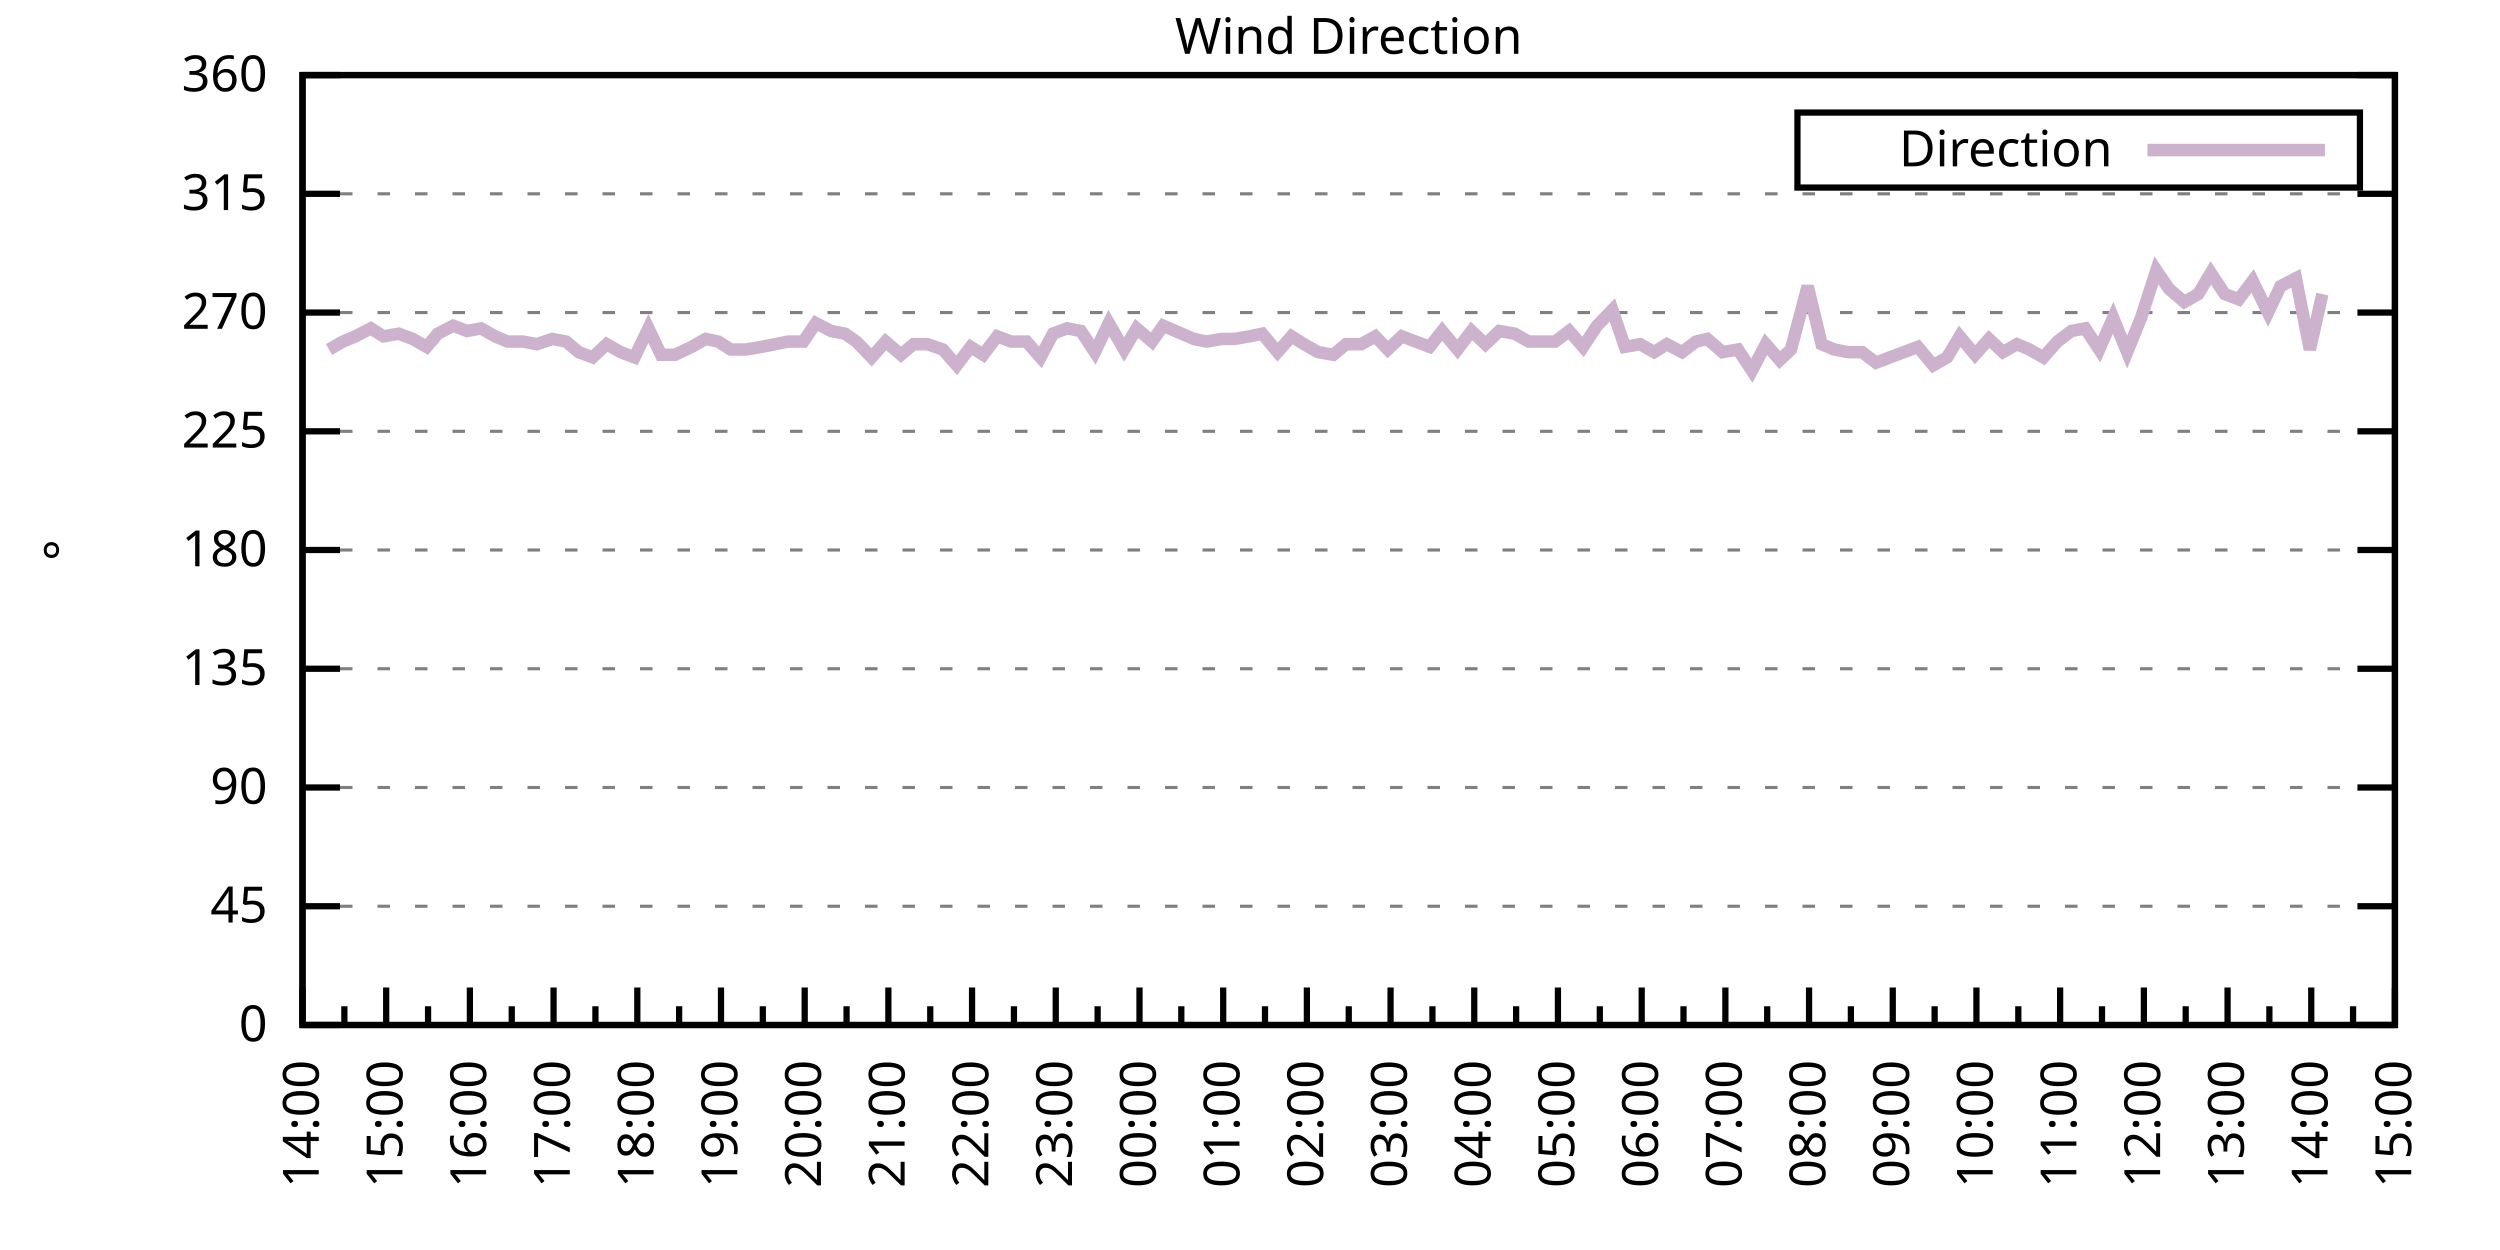
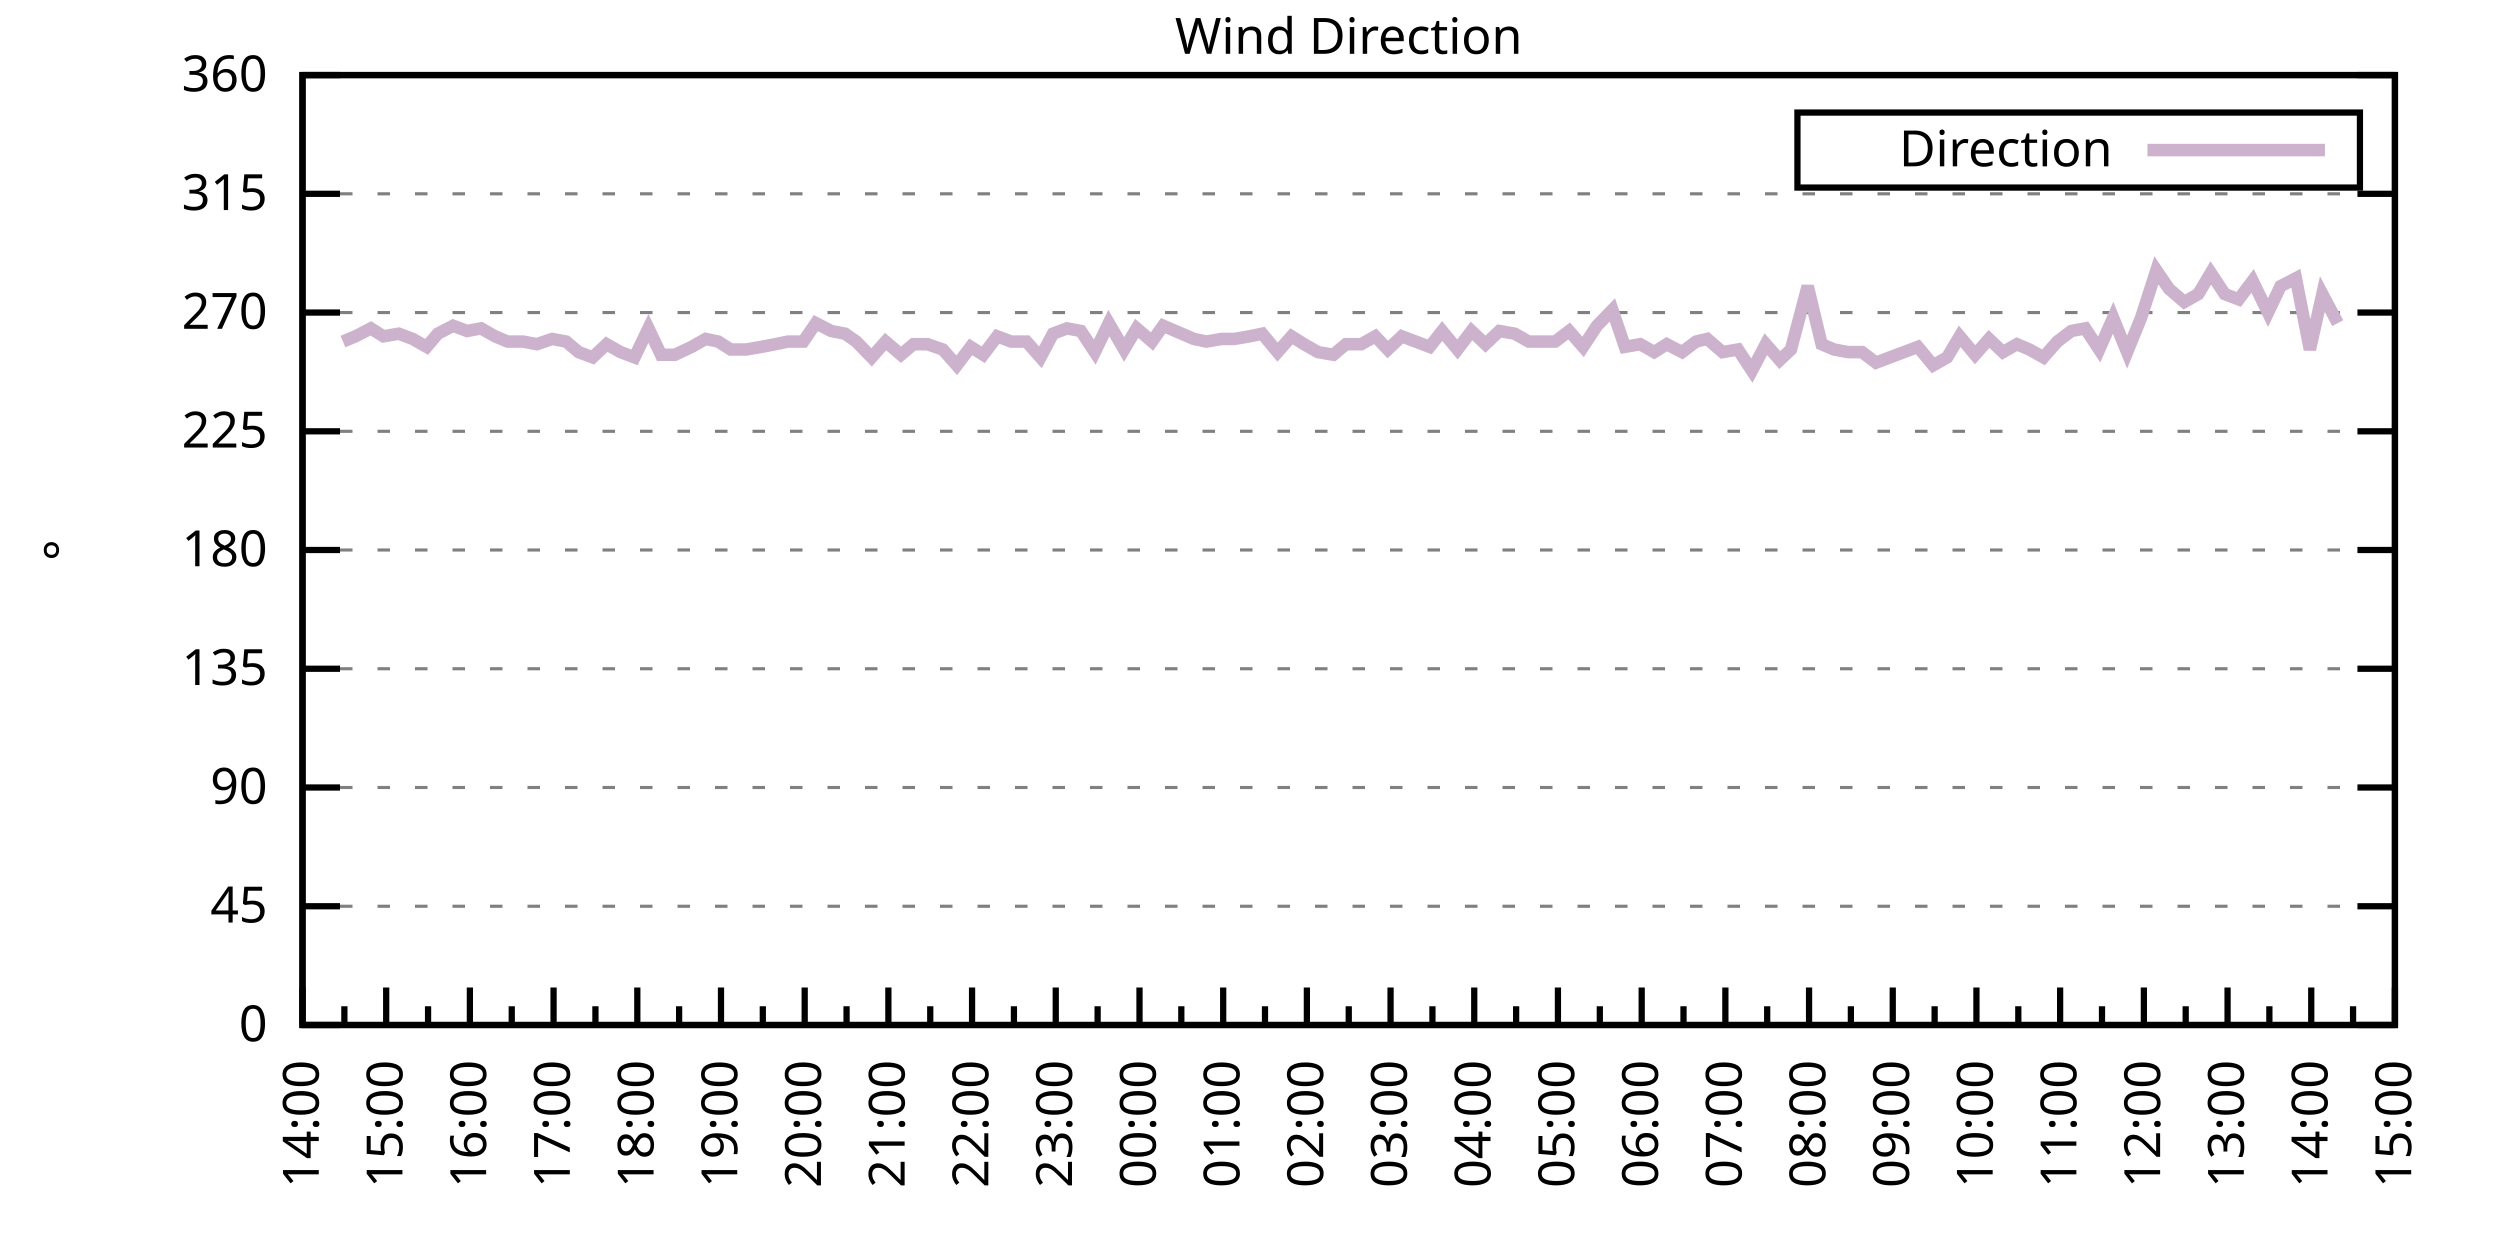
<svg xmlns="http://www.w3.org/2000/svg" xmlns:xlink="http://www.w3.org/1999/xlink" width="400" height="200" viewBox="0 0 400 200">
  <g id="gnuplot_canvas">
    <rect x="0" y="0" width="400" height="200" fill="none" />
    <defs>
      <circle id="gpDot" r="0.5" stroke-width="0.5" stroke="currentColor" />
      <path id="gpPt0" stroke-width="0.333" stroke="currentColor" d="M-1,0 h2 M0,-1 v2" />
      <path id="gpPt1" stroke-width="0.333" stroke="currentColor" d="M-1,-1 L1,1 M1,-1 L-1,1" />
      <path id="gpPt2" stroke-width="0.333" stroke="currentColor" d="M-1,0 L1,0 M0,-1 L0,1 M-1,-1 L1,1 M-1,1 L1,-1" />
      <rect id="gpPt3" stroke-width="0.333" stroke="currentColor" x="-1" y="-1" width="2" height="2" />
      <rect id="gpPt4" stroke-width="0.333" stroke="currentColor" fill="currentColor" x="-1" y="-1" width="2" height="2" />
      <circle id="gpPt5" stroke-width="0.333" stroke="currentColor" cx="0" cy="0" r="1" />
      <use xlink:href="#gpPt5" id="gpPt6" fill="currentColor" stroke="none" />
      <path id="gpPt7" stroke-width="0.333" stroke="currentColor" d="M0,-1.33 L-1.33,0.67 L1.33,0.67 z" />
      <use xlink:href="#gpPt7" id="gpPt8" fill="currentColor" stroke="none" />
      <use xlink:href="#gpPt7" id="gpPt9" stroke="currentColor" transform="rotate(180)" />
      <use xlink:href="#gpPt9" id="gpPt10" fill="currentColor" stroke="none" />
      <use xlink:href="#gpPt3" id="gpPt11" stroke="currentColor" transform="rotate(45)" />
      <use xlink:href="#gpPt11" id="gpPt12" fill="currentColor" stroke="none" />
      <path id="gpPt13" stroke-width="0.333" stroke="currentColor" d="M0,1.330 L1.265,0.411 L0.782,-1.067 L-0.782,-1.076 L-1.265,0.411 z" />
      <use xlink:href="#gpPt13" id="gpPt14" fill="currentColor" stroke="none" />
      <filter id="textbox" filterUnits="objectBoundingBox" x="0" y="0" height="1" width="1">
        <feFlood flood-color="white" flood-opacity="1" result="bgnd" />
        <feComposite in="SourceGraphic" in2="bgnd" operator="atop" />
      </filter>
      <filter id="greybox" filterUnits="objectBoundingBox" x="0" y="0" height="1" width="1">
        <feFlood flood-color="lightgrey" flood-opacity="1" result="grey" />
        <feComposite in="SourceGraphic" in2="grey" operator="atop" />
      </filter>
    </defs>
    <g fill="none" color="white" stroke="currentColor" stroke-width="1.00" stroke-linecap="butt" stroke-linejoin="miter">
</g>
    <g fill="none" color="black" stroke="currentColor" stroke-width="1.00" stroke-linecap="butt" stroke-linejoin="miter">
      <g stroke="none" shape-rendering="crispEdges">
        <polygon fill="rgb(255, 255, 255)" points="48.40,164.00 383.18,164.00 383.18,12.02 48.40,12.02 " />
      </g>
    </g>
    <g fill="none" color="black" stroke="currentColor" stroke-width="1.00" stroke-linecap="butt" stroke-linejoin="miter">
</g>
    <g fill="none" color="black" stroke="black" stroke-width="0.50" stroke-linecap="butt" stroke-linejoin="miter">
</g>
    <g fill="none" color="gray" stroke="currentColor" stroke-width="0.50" stroke-linecap="butt" stroke-linejoin="miter">
      <path stroke="gray" stroke-dasharray="2,4" class="gridline" d="M48.40,164.00 L383.19,164.00  " />
    </g>
    <g fill="none" color="gray" stroke="gray" stroke-width="1.00" stroke-linecap="butt" stroke-linejoin="miter">
</g>
    <g fill="none" color="black" stroke="currentColor" stroke-width="1.00" stroke-linecap="butt" stroke-linejoin="miter">
      <path stroke="black" d="M48.40,164.00 L54.40,164.00 M383.19,164.00 L377.19,164.00  " />
      <g transform="translate(42.80,166.60)" stroke="none" fill="black" font-family="Sans" font-size="8.00" text-anchor="end">
        <text>
          <tspan font-family="Sans"> 0</tspan>
        </text>
      </g>
    </g>
    <g fill="none" color="black" stroke="currentColor" stroke-width="1.00" stroke-linecap="butt" stroke-linejoin="miter">
</g>
    <g fill="none" color="black" stroke="black" stroke-width="0.50" stroke-linecap="butt" stroke-linejoin="miter">
</g>
    <g fill="none" color="gray" stroke="currentColor" stroke-width="0.50" stroke-linecap="butt" stroke-linejoin="miter">
      <path stroke="gray" stroke-dasharray="2,4" class="gridline" d="M48.40,145.00 L383.19,145.00  " />
    </g>
    <g fill="none" color="gray" stroke="gray" stroke-width="1.00" stroke-linecap="butt" stroke-linejoin="miter">
</g>
    <g fill="none" color="black" stroke="currentColor" stroke-width="1.00" stroke-linecap="butt" stroke-linejoin="miter">
      <path stroke="black" d="M48.40,145.00 L54.40,145.00 M383.19,145.00 L377.19,145.00  " />
      <g transform="translate(42.80,147.60)" stroke="none" fill="black" font-family="Sans" font-size="8.00" text-anchor="end">
        <text>
          <tspan font-family="Sans"> 45</tspan>
        </text>
      </g>
    </g>
    <g fill="none" color="black" stroke="currentColor" stroke-width="1.00" stroke-linecap="butt" stroke-linejoin="miter">
</g>
    <g fill="none" color="black" stroke="black" stroke-width="0.50" stroke-linecap="butt" stroke-linejoin="miter">
</g>
    <g fill="none" color="gray" stroke="currentColor" stroke-width="0.50" stroke-linecap="butt" stroke-linejoin="miter">
      <path stroke="gray" stroke-dasharray="2,4" class="gridline" d="M48.40,126.00 L383.19,126.00  " />
    </g>
    <g fill="none" color="gray" stroke="gray" stroke-width="1.00" stroke-linecap="butt" stroke-linejoin="miter">
</g>
    <g fill="none" color="black" stroke="currentColor" stroke-width="1.00" stroke-linecap="butt" stroke-linejoin="miter">
      <path stroke="black" d="M48.40,126.00 L54.40,126.00 M383.19,126.00 L377.19,126.00  " />
      <g transform="translate(42.80,128.60)" stroke="none" fill="black" font-family="Sans" font-size="8.00" text-anchor="end">
        <text>
          <tspan font-family="Sans"> 90</tspan>
        </text>
      </g>
    </g>
    <g fill="none" color="black" stroke="currentColor" stroke-width="1.00" stroke-linecap="butt" stroke-linejoin="miter">
</g>
    <g fill="none" color="black" stroke="black" stroke-width="0.50" stroke-linecap="butt" stroke-linejoin="miter">
</g>
    <g fill="none" color="gray" stroke="currentColor" stroke-width="0.50" stroke-linecap="butt" stroke-linejoin="miter">
      <path stroke="gray" stroke-dasharray="2,4" class="gridline" d="M48.40,107.00 L383.19,107.00  " />
    </g>
    <g fill="none" color="gray" stroke="gray" stroke-width="1.00" stroke-linecap="butt" stroke-linejoin="miter">
</g>
    <g fill="none" color="black" stroke="currentColor" stroke-width="1.00" stroke-linecap="butt" stroke-linejoin="miter">
      <path stroke="black" d="M48.40,107.00 L54.40,107.00 M383.19,107.00 L377.19,107.00  " />
      <g transform="translate(42.80,109.60)" stroke="none" fill="black" font-family="Sans" font-size="8.00" text-anchor="end">
        <text>
          <tspan font-family="Sans"> 135</tspan>
        </text>
      </g>
    </g>
    <g fill="none" color="black" stroke="currentColor" stroke-width="1.00" stroke-linecap="butt" stroke-linejoin="miter">
</g>
    <g fill="none" color="black" stroke="black" stroke-width="0.50" stroke-linecap="butt" stroke-linejoin="miter">
</g>
    <g fill="none" color="gray" stroke="currentColor" stroke-width="0.50" stroke-linecap="butt" stroke-linejoin="miter">
      <path stroke="gray" stroke-dasharray="2,4" class="gridline" d="M48.40,88.00 L383.19,88.00  " />
    </g>
    <g fill="none" color="gray" stroke="gray" stroke-width="1.00" stroke-linecap="butt" stroke-linejoin="miter">
</g>
    <g fill="none" color="black" stroke="currentColor" stroke-width="1.00" stroke-linecap="butt" stroke-linejoin="miter">
      <path stroke="black" d="M48.40,88.00 L54.40,88.00 M383.19,88.00 L377.19,88.00  " />
      <g transform="translate(42.80,90.60)" stroke="none" fill="black" font-family="Sans" font-size="8.00" text-anchor="end">
        <text>
          <tspan font-family="Sans"> 180</tspan>
        </text>
      </g>
    </g>
    <g fill="none" color="black" stroke="currentColor" stroke-width="1.00" stroke-linecap="butt" stroke-linejoin="miter">
</g>
    <g fill="none" color="black" stroke="black" stroke-width="0.50" stroke-linecap="butt" stroke-linejoin="miter">
</g>
    <g fill="none" color="gray" stroke="currentColor" stroke-width="0.50" stroke-linecap="butt" stroke-linejoin="miter">
      <path stroke="gray" stroke-dasharray="2,4" class="gridline" d="M48.40,69.01 L383.19,69.01  " />
    </g>
    <g fill="none" color="gray" stroke="gray" stroke-width="1.00" stroke-linecap="butt" stroke-linejoin="miter">
</g>
    <g fill="none" color="black" stroke="currentColor" stroke-width="1.00" stroke-linecap="butt" stroke-linejoin="miter">
      <path stroke="black" d="M48.40,69.01 L54.40,69.01 M383.19,69.01 L377.19,69.01  " />
      <g transform="translate(42.80,71.61)" stroke="none" fill="black" font-family="Sans" font-size="8.00" text-anchor="end">
        <text>
          <tspan font-family="Sans"> 225</tspan>
        </text>
      </g>
    </g>
    <g fill="none" color="black" stroke="currentColor" stroke-width="1.00" stroke-linecap="butt" stroke-linejoin="miter">
</g>
    <g fill="none" color="black" stroke="black" stroke-width="0.50" stroke-linecap="butt" stroke-linejoin="miter">
</g>
    <g fill="none" color="gray" stroke="currentColor" stroke-width="0.50" stroke-linecap="butt" stroke-linejoin="miter">
      <path stroke="gray" stroke-dasharray="2,4" class="gridline" d="M48.40,50.01 L383.19,50.01  " />
    </g>
    <g fill="none" color="gray" stroke="gray" stroke-width="1.00" stroke-linecap="butt" stroke-linejoin="miter">
</g>
    <g fill="none" color="black" stroke="currentColor" stroke-width="1.00" stroke-linecap="butt" stroke-linejoin="miter">
      <path stroke="black" d="M48.40,50.01 L54.40,50.01 M383.19,50.01 L377.19,50.01  " />
      <g transform="translate(42.80,52.61)" stroke="none" fill="black" font-family="Sans" font-size="8.00" text-anchor="end">
        <text>
          <tspan font-family="Sans"> 270</tspan>
        </text>
      </g>
    </g>
    <g fill="none" color="black" stroke="currentColor" stroke-width="1.00" stroke-linecap="butt" stroke-linejoin="miter">
</g>
    <g fill="none" color="black" stroke="black" stroke-width="0.50" stroke-linecap="butt" stroke-linejoin="miter">
</g>
    <g fill="none" color="gray" stroke="currentColor" stroke-width="0.50" stroke-linecap="butt" stroke-linejoin="miter">
      <path stroke="gray" stroke-dasharray="2,4" class="gridline" d="M48.40,31.01 L383.19,31.01  " />
    </g>
    <g fill="none" color="gray" stroke="gray" stroke-width="1.00" stroke-linecap="butt" stroke-linejoin="miter">
</g>
    <g fill="none" color="black" stroke="currentColor" stroke-width="1.00" stroke-linecap="butt" stroke-linejoin="miter">
      <path stroke="black" d="M48.40,31.01 L54.40,31.01 M383.19,31.01 L377.19,31.01  " />
      <g transform="translate(42.80,33.61)" stroke="none" fill="black" font-family="Sans" font-size="8.00" text-anchor="end">
        <text>
          <tspan font-family="Sans"> 315</tspan>
        </text>
      </g>
    </g>
    <g fill="none" color="black" stroke="currentColor" stroke-width="1.00" stroke-linecap="butt" stroke-linejoin="miter">
</g>
    <g fill="none" color="black" stroke="black" stroke-width="0.50" stroke-linecap="butt" stroke-linejoin="miter">
</g>
    <g fill="none" color="gray" stroke="currentColor" stroke-width="0.50" stroke-linecap="butt" stroke-linejoin="miter">
      <path stroke="gray" stroke-dasharray="2,4" class="gridline" d="M48.40,12.01 L383.19,12.01  " />
    </g>
    <g fill="none" color="gray" stroke="gray" stroke-width="1.00" stroke-linecap="butt" stroke-linejoin="miter">
</g>
    <g fill="none" color="black" stroke="currentColor" stroke-width="1.00" stroke-linecap="butt" stroke-linejoin="miter">
      <path stroke="black" d="M48.40,12.01 L54.40,12.01 M383.19,12.01 L377.19,12.01  " />
      <g transform="translate(42.80,14.61)" stroke="none" fill="black" font-family="Sans" font-size="8.00" text-anchor="end">
        <text>
          <tspan font-family="Sans"> 360</tspan>
        </text>
      </g>
    </g>
    <g fill="none" color="black" stroke="currentColor" stroke-width="1.00" stroke-linecap="butt" stroke-linejoin="miter">
      <path stroke="black" d="M48.40,164.00 L48.40,158.00  " />
      <g transform="translate(51.00,169.60) rotate(270)" stroke="none" fill="black" font-family="Sans" font-size="8.00" text-anchor="end">
        <text>
          <tspan font-family="Sans">14:00</tspan>
        </text>
      </g>
    </g>
    <g fill="none" color="black" stroke="currentColor" stroke-width="1.00" stroke-linecap="butt" stroke-linejoin="miter">
      <path stroke="black" d="M55.10,164.00 L55.10,161.00 M61.79,164.00 L61.79,158.00  " />
      <g transform="translate(64.39,169.60) rotate(270)" stroke="none" fill="black" font-family="Sans" font-size="8.00" text-anchor="end">
        <text>
          <tspan font-family="Sans">15:00</tspan>
        </text>
      </g>
    </g>
    <g fill="none" color="black" stroke="currentColor" stroke-width="1.00" stroke-linecap="butt" stroke-linejoin="miter">
      <path stroke="black" d="M68.49,164.00 L68.49,161.00 M75.18,164.00 L75.18,158.00  " />
      <g transform="translate(77.78,169.60) rotate(270)" stroke="none" fill="black" font-family="Sans" font-size="8.00" text-anchor="end">
        <text>
          <tspan font-family="Sans">16:00</tspan>
        </text>
      </g>
    </g>
    <g fill="none" color="black" stroke="currentColor" stroke-width="1.00" stroke-linecap="butt" stroke-linejoin="miter">
      <path stroke="black" d="M81.88,164.00 L81.88,161.00 M88.57,164.00 L88.57,158.00  " />
      <g transform="translate(91.17,169.60) rotate(270)" stroke="none" fill="black" font-family="Sans" font-size="8.00" text-anchor="end">
        <text>
          <tspan font-family="Sans">17:00</tspan>
        </text>
      </g>
    </g>
    <g fill="none" color="black" stroke="currentColor" stroke-width="1.00" stroke-linecap="butt" stroke-linejoin="miter">
      <path stroke="black" d="M95.27,164.00 L95.27,161.00 M101.97,164.00 L101.97,158.00  " />
      <g transform="translate(104.57,169.60) rotate(270)" stroke="none" fill="black" font-family="Sans" font-size="8.00" text-anchor="end">
        <text>
          <tspan font-family="Sans">18:00</tspan>
        </text>
      </g>
    </g>
    <g fill="none" color="black" stroke="currentColor" stroke-width="1.00" stroke-linecap="butt" stroke-linejoin="miter">
      <path stroke="black" d="M108.66,164.00 L108.66,161.00 M115.36,164.00 L115.36,158.00  " />
      <g transform="translate(117.96,169.60) rotate(270)" stroke="none" fill="black" font-family="Sans" font-size="8.00" text-anchor="end">
        <text>
          <tspan font-family="Sans">19:00</tspan>
        </text>
      </g>
    </g>
    <g fill="none" color="black" stroke="currentColor" stroke-width="1.00" stroke-linecap="butt" stroke-linejoin="miter">
      <path stroke="black" d="M122.05,164.00 L122.05,161.00 M128.75,164.00 L128.75,158.00  " />
      <g transform="translate(131.35,169.60) rotate(270)" stroke="none" fill="black" font-family="Sans" font-size="8.00" text-anchor="end">
        <text>
          <tspan font-family="Sans">20:00</tspan>
        </text>
      </g>
    </g>
    <g fill="none" color="black" stroke="currentColor" stroke-width="1.00" stroke-linecap="butt" stroke-linejoin="miter">
      <path stroke="black" d="M135.45,164.00 L135.45,161.00 M142.14,164.00 L142.14,158.00  " />
      <g transform="translate(144.74,169.60) rotate(270)" stroke="none" fill="black" font-family="Sans" font-size="8.00" text-anchor="end">
        <text>
          <tspan font-family="Sans">21:00</tspan>
        </text>
      </g>
    </g>
    <g fill="none" color="black" stroke="currentColor" stroke-width="1.00" stroke-linecap="butt" stroke-linejoin="miter">
      <path stroke="black" d="M148.84,164.00 L148.84,161.00 M155.53,164.00 L155.53,158.00  " />
      <g transform="translate(158.13,169.60) rotate(270)" stroke="none" fill="black" font-family="Sans" font-size="8.00" text-anchor="end">
        <text>
          <tspan font-family="Sans">22:00</tspan>
        </text>
      </g>
    </g>
    <g fill="none" color="black" stroke="currentColor" stroke-width="1.00" stroke-linecap="butt" stroke-linejoin="miter">
      <path stroke="black" d="M162.23,164.00 L162.23,161.00 M168.92,164.00 L168.92,158.00  " />
      <g transform="translate(171.52,169.60) rotate(270)" stroke="none" fill="black" font-family="Sans" font-size="8.00" text-anchor="end">
        <text>
          <tspan font-family="Sans">23:00</tspan>
        </text>
      </g>
    </g>
    <g fill="none" color="black" stroke="currentColor" stroke-width="1.00" stroke-linecap="butt" stroke-linejoin="miter">
      <path stroke="black" d="M175.62,164.00 L175.62,161.00 M182.32,164.00 L182.32,158.00  " />
      <g transform="translate(184.92,169.60) rotate(270)" stroke="none" fill="black" font-family="Sans" font-size="8.00" text-anchor="end">
        <text>
          <tspan font-family="Sans">00:00</tspan>
        </text>
      </g>
    </g>
    <g fill="none" color="black" stroke="currentColor" stroke-width="1.00" stroke-linecap="butt" stroke-linejoin="miter">
      <path stroke="black" d="M189.01,164.00 L189.01,161.00 M195.71,164.00 L195.71,158.00  " />
      <g transform="translate(198.31,169.60) rotate(270)" stroke="none" fill="black" font-family="Sans" font-size="8.00" text-anchor="end">
        <text>
          <tspan font-family="Sans">01:00</tspan>
        </text>
      </g>
    </g>
    <g fill="none" color="black" stroke="currentColor" stroke-width="1.00" stroke-linecap="butt" stroke-linejoin="miter">
      <path stroke="black" d="M202.40,164.00 L202.40,161.00 M209.10,164.00 L209.10,158.00  " />
      <g transform="translate(211.70,169.60) rotate(270)" stroke="none" fill="black" font-family="Sans" font-size="8.00" text-anchor="end">
        <text>
          <tspan font-family="Sans">02:00</tspan>
        </text>
      </g>
    </g>
    <g fill="none" color="black" stroke="currentColor" stroke-width="1.00" stroke-linecap="butt" stroke-linejoin="miter">
      <path stroke="black" d="M215.80,164.00 L215.80,161.00 M222.49,164.00 L222.49,158.00  " />
      <g transform="translate(225.09,169.60) rotate(270)" stroke="none" fill="black" font-family="Sans" font-size="8.00" text-anchor="end">
        <text>
          <tspan font-family="Sans">03:00</tspan>
        </text>
      </g>
    </g>
    <g fill="none" color="black" stroke="currentColor" stroke-width="1.00" stroke-linecap="butt" stroke-linejoin="miter">
      <path stroke="black" d="M229.19,164.00 L229.19,161.00 M235.88,164.00 L235.88,158.00  " />
      <g transform="translate(238.48,169.60) rotate(270)" stroke="none" fill="black" font-family="Sans" font-size="8.00" text-anchor="end">
        <text>
          <tspan font-family="Sans">04:00</tspan>
        </text>
      </g>
    </g>
    <g fill="none" color="black" stroke="currentColor" stroke-width="1.00" stroke-linecap="butt" stroke-linejoin="miter">
      <path stroke="black" d="M242.58,164.00 L242.58,161.00 M249.27,164.00 L249.27,158.00  " />
      <g transform="translate(251.87,169.60) rotate(270)" stroke="none" fill="black" font-family="Sans" font-size="8.00" text-anchor="end">
        <text>
          <tspan font-family="Sans">05:00</tspan>
        </text>
      </g>
    </g>
    <g fill="none" color="black" stroke="currentColor" stroke-width="1.00" stroke-linecap="butt" stroke-linejoin="miter">
      <path stroke="black" d="M255.97,164.00 L255.97,161.00 M262.67,164.00 L262.67,158.00  " />
      <g transform="translate(265.27,169.60) rotate(270)" stroke="none" fill="black" font-family="Sans" font-size="8.00" text-anchor="end">
        <text>
          <tspan font-family="Sans">06:00</tspan>
        </text>
      </g>
    </g>
    <g fill="none" color="black" stroke="currentColor" stroke-width="1.00" stroke-linecap="butt" stroke-linejoin="miter">
      <path stroke="black" d="M269.36,164.00 L269.36,161.00 M276.06,164.00 L276.06,158.00  " />
      <g transform="translate(278.66,169.60) rotate(270)" stroke="none" fill="black" font-family="Sans" font-size="8.00" text-anchor="end">
        <text>
          <tspan font-family="Sans">07:00</tspan>
        </text>
      </g>
    </g>
    <g fill="none" color="black" stroke="currentColor" stroke-width="1.00" stroke-linecap="butt" stroke-linejoin="miter">
      <path stroke="black" d="M282.75,164.00 L282.75,161.00 M289.45,164.00 L289.45,158.00  " />
      <g transform="translate(292.05,169.60) rotate(270)" stroke="none" fill="black" font-family="Sans" font-size="8.00" text-anchor="end">
        <text>
          <tspan font-family="Sans">08:00</tspan>
        </text>
      </g>
    </g>
    <g fill="none" color="black" stroke="currentColor" stroke-width="1.00" stroke-linecap="butt" stroke-linejoin="miter">
      <path stroke="black" d="M296.14,164.00 L296.14,161.00 M302.84,164.00 L302.84,158.00  " />
      <g transform="translate(305.44,169.60) rotate(270)" stroke="none" fill="black" font-family="Sans" font-size="8.00" text-anchor="end">
        <text>
          <tspan font-family="Sans">09:00</tspan>
        </text>
      </g>
    </g>
    <g fill="none" color="black" stroke="currentColor" stroke-width="1.00" stroke-linecap="butt" stroke-linejoin="miter">
      <path stroke="black" d="M309.54,164.00 L309.54,161.00 M316.23,164.00 L316.23,158.00  " />
      <g transform="translate(318.83,169.60) rotate(270)" stroke="none" fill="black" font-family="Sans" font-size="8.00" text-anchor="end">
        <text>
          <tspan font-family="Sans">10:00</tspan>
        </text>
      </g>
    </g>
    <g fill="none" color="black" stroke="currentColor" stroke-width="1.00" stroke-linecap="butt" stroke-linejoin="miter">
      <path stroke="black" d="M322.93,164.00 L322.93,161.00 M329.62,164.00 L329.62,158.00  " />
      <g transform="translate(332.22,169.60) rotate(270)" stroke="none" fill="black" font-family="Sans" font-size="8.00" text-anchor="end">
        <text>
          <tspan font-family="Sans">11:00</tspan>
        </text>
      </g>
    </g>
    <g fill="none" color="black" stroke="currentColor" stroke-width="1.00" stroke-linecap="butt" stroke-linejoin="miter">
      <path stroke="black" d="M336.32,164.00 L336.32,161.00 M343.02,164.00 L343.02,158.00  " />
      <g transform="translate(345.62,169.60) rotate(270)" stroke="none" fill="black" font-family="Sans" font-size="8.00" text-anchor="end">
        <text>
          <tspan font-family="Sans">12:00</tspan>
        </text>
      </g>
    </g>
    <g fill="none" color="black" stroke="currentColor" stroke-width="1.00" stroke-linecap="butt" stroke-linejoin="miter">
      <path stroke="black" d="M349.71,164.00 L349.71,161.00 M356.41,164.00 L356.41,158.00  " />
      <g transform="translate(359.01,169.60) rotate(270)" stroke="none" fill="black" font-family="Sans" font-size="8.00" text-anchor="end">
        <text>
          <tspan font-family="Sans">13:00</tspan>
        </text>
      </g>
    </g>
    <g fill="none" color="black" stroke="currentColor" stroke-width="1.00" stroke-linecap="butt" stroke-linejoin="miter">
      <path stroke="black" d="M363.10,164.00 L363.10,161.00 M369.80,164.00 L369.80,158.00  " />
      <g transform="translate(372.40,169.60) rotate(270)" stroke="none" fill="black" font-family="Sans" font-size="8.00" text-anchor="end">
        <text>
          <tspan font-family="Sans">14:00</tspan>
        </text>
      </g>
    </g>
    <g fill="none" color="black" stroke="currentColor" stroke-width="1.00" stroke-linecap="butt" stroke-linejoin="miter">
      <path stroke="black" d="M376.49,164.00 L376.49,161.00 M383.19,164.00 L383.19,158.00  " />
      <g transform="translate(385.79,169.60) rotate(270)" stroke="none" fill="black" font-family="Sans" font-size="8.00" text-anchor="end">
        <text>
          <tspan font-family="Sans">15:00</tspan>
        </text>
      </g>
    </g>
    <g fill="none" color="black" stroke="currentColor" stroke-width="1.00" stroke-linecap="butt" stroke-linejoin="miter">
</g>
    <g fill="none" color="black" stroke="currentColor" stroke-width="1.00" stroke-linecap="butt" stroke-linejoin="miter">
      <path stroke="black" d="M48.40,12.01 L48.40,164.00 L383.19,164.00 L383.19,12.01 L48.40,12.01 Z  " />
    </g>
    <g fill="none" color="black" stroke="currentColor" stroke-width="1.00" stroke-linecap="butt" stroke-linejoin="miter">
      <g transform="translate(12.80,88.01) rotate(270)" stroke="none" fill="black" font-family="Sans" font-size="8.00" text-anchor="middle">
        <text>
          <tspan font-family="Sans">°</tspan>
        </text>
      </g>
    </g>
    <g fill="none" color="black" stroke="currentColor" stroke-width="1.00" stroke-linecap="butt" stroke-linejoin="miter">
</g>
    <g fill="none" color="black" stroke="currentColor" stroke-width="1.00" stroke-linecap="butt" stroke-linejoin="miter">
      <path stroke="black" d="M287.59,30.01 L287.59,18.01 L377.59,18.01 L377.59,30.01 L287.59,30.01 Z  " />
    </g>
    <g id="Wind_direction_plot_1">
      <g fill="none" color="white" stroke="black" stroke-width="2.00" stroke-linecap="butt" stroke-linejoin="miter">
</g>
      <g fill="none" color="black" stroke="currentColor" stroke-width="2.00" stroke-linecap="butt" stroke-linejoin="miter">
        <g transform="translate(337.99,26.61)" stroke="none" fill="black" font-family="Sans" font-size="8.00" text-anchor="end">
          <text>
            <tspan font-family="Sans">Direction</tspan>
          </text>
        </g>
      </g>
      <g fill="none" color="black" stroke="currentColor" stroke-width="2.00" stroke-linecap="butt" stroke-linejoin="miter">
-         <path stroke="rgb(204, 178, 204)" d="M343.59,24.01 L371.99,24.01 M52.64,55.92 L54.87,54.65 L56.88,53.81 L59.34,52.54 L61.35,53.81 L63.80,53.39   L66.03,54.23 L68.26,55.50 L70.05,53.39 L72.50,52.12 L74.74,52.96 L76.97,52.54 L79.20,53.81 L81.21,54.65   L83.66,54.65 L85.90,55.07 L88.35,54.23 L90.58,54.65 L92.59,56.34 L94.82,57.18 L97.06,55.07 L99.29,56.34   L101.52,57.18 L103.75,52.54 L105.76,56.76 L107.99,56.76 L110.67,55.50 L112.90,54.23 L114.91,54.65 L116.92,55.92   L119.38,55.92 L121.83,55.50 L124.06,55.07 L126.07,54.65 L128.53,54.65 L130.54,51.70 L132.99,52.96 L135.22,53.39   L137.01,54.65 L139.46,57.18 L141.69,54.65 L144.15,56.76 L146.16,55.07 L148.39,55.07 L150.85,55.92 L153.08,58.45   L155.31,55.50 L157.32,56.76 L159.55,53.81 L161.78,54.65 L164.24,54.65 L166.47,57.18 L168.48,53.39 L170.71,52.54   L172.94,52.96 L175.17,56.34 L177.41,51.70 L179.86,55.92 L181.87,52.54 L184.32,54.65 L186.11,52.12 L191.02,54.23   L193.03,54.65 L195.48,54.23 L197.49,54.23 L199.95,53.81 L201.96,53.39 L204.41,56.34 L206.64,53.81 L208.65,55.07   L210.88,56.34 L213.34,56.76 L215.35,55.07 L217.80,55.07 L220.04,53.81 L222.04,55.92 L224.28,53.81 L226.51,54.65   L228.74,55.50 L230.75,52.96 L233.20,55.92 L235.44,52.96 L237.67,55.07 L239.90,52.96 L242.36,53.39 L244.59,54.65   L248.83,54.65 L251.06,52.96 L253.29,55.50 L255.52,52.12 L257.98,49.59 L259.99,55.50 L262.44,55.07 L264.67,56.34   L266.68,55.07 L269.14,56.34 L271.37,54.65 L273.16,54.23 L275.61,56.34 L278.07,55.92 L280.30,59.30 L282.53,55.07   L284.76,57.61 L286.55,55.92 L289.23,45.79 L291.46,55.07 L293.47,55.92 L295.70,56.34 L297.93,56.34 L300.16,58.03   L302.39,57.18 L304.63,56.34 L306.86,55.50 L309.31,58.45 L311.54,57.18 L313.55,53.81 L316.01,56.76 L318.24,54.23   L320.47,56.34 L322.70,55.07 L324.71,55.92 L326.95,57.18 L329.18,54.65 L331.41,52.96 L333.64,52.54 L335.87,55.92   L338.10,50.85 L340.34,56.34 L342.57,50.85 L345.02,43.25 L347.03,46.21 L349.49,48.32 L351.72,47.05 L353.73,43.67   L355.96,47.05 L358.19,47.90 L360.42,44.94 L362.88,50.01 L364.89,45.79 L367.34,44.52 L369.58,55.92 L371.58,47.05    " />
+         <path stroke="rgb(204, 178, 204)" d="M343.59,24.01 L371.99,24.01 M54.87,54.65 L56.88,53.81 L59.34,52.54 L61.35,53.81 L63.80,53.39 L66.03,54.23   L68.26,55.50 L70.05,53.39 L72.50,52.12 L74.74,52.96 L76.97,52.54 L79.20,53.81 L81.21,54.65 L83.66,54.65   L85.90,55.07 L88.35,54.23 L90.58,54.65 L92.59,56.34 L94.82,57.18 L97.06,55.07 L99.29,56.34 L101.52,57.18   L103.75,52.54 L105.76,56.76 L107.99,56.76 L110.67,55.50 L112.90,54.23 L114.91,54.65 L116.92,55.92 L119.38,55.92   L121.83,55.50 L124.06,55.07 L126.07,54.65 L128.53,54.65 L130.54,51.70 L132.99,52.96 L135.22,53.39 L137.01,54.65   L139.46,57.18 L141.69,54.65 L144.15,56.76 L146.16,55.07 L148.39,55.07 L150.85,55.92 L153.08,58.45 L155.31,55.50   L157.32,56.76 L159.55,53.81 L161.78,54.65 L164.24,54.65 L166.47,57.18 L168.48,53.39 L170.71,52.54 L172.94,52.96   L175.17,56.34 L177.41,51.70 L179.86,55.92 L181.87,52.54 L184.32,54.65 L186.11,52.12 L191.02,54.23 L193.03,54.65   L195.48,54.23 L197.49,54.23 L199.95,53.81 L201.96,53.39 L204.41,56.34 L206.64,53.81 L208.65,55.07 L210.88,56.34   L213.34,56.76 L215.35,55.07 L217.80,55.07 L220.04,53.81 L222.04,55.92 L224.28,53.81 L226.51,54.65 L228.74,55.50   L230.75,52.96 L233.20,55.92 L235.44,52.96 L237.67,55.07 L239.90,52.96 L242.36,53.39 L244.59,54.65 L248.83,54.65   L251.06,52.96 L253.29,55.50 L255.52,52.12 L257.98,49.59 L259.99,55.50 L262.44,55.07 L264.67,56.34 L266.68,55.07   L269.14,56.34 L271.37,54.65 L273.16,54.23 L275.61,56.34 L278.07,55.92 L280.30,59.30 L282.53,55.07 L284.76,57.61   L286.55,55.92 L289.23,45.79 L291.46,55.07 L293.47,55.92 L295.70,56.34 L297.93,56.34 L300.16,58.03 L302.39,57.18   L304.63,56.34 L306.86,55.50 L309.31,58.45 L311.54,57.18 L313.55,53.81 L316.01,56.76 L318.24,54.23 L320.47,56.34   L322.70,55.07 L324.71,55.92 L326.95,57.18 L329.18,54.65 L331.41,52.96 L333.64,52.54 L335.87,55.92 L338.10,50.85   L340.34,56.34 L342.57,50.85 L345.02,43.25 L347.03,46.21 L349.49,48.32 L351.72,47.05 L353.73,43.67 L355.96,47.05   L358.19,47.90 L360.42,44.94 L362.88,50.01 L364.89,45.79 L367.34,44.52 L369.58,55.92 L371.58,47.05 L374.04,51.70    " />
      </g>
    </g>
    <g fill="none" color="black" stroke="currentColor" stroke-width="2.00" stroke-linecap="butt" stroke-linejoin="miter">
</g>
    <g fill="none" color="black" stroke="black" stroke-width="1.00" stroke-linecap="butt" stroke-linejoin="miter">
</g>
    <g fill="none" color="black" stroke="currentColor" stroke-width="1.00" stroke-linecap="butt" stroke-linejoin="miter">
      <path stroke="black" d="M48.40,12.01 L48.40,164.00 L383.19,164.00 L383.19,12.01 L48.40,12.01 Z  " />
    </g>
    <g fill="none" color="black" stroke="currentColor" stroke-width="1.00" stroke-linecap="butt" stroke-linejoin="miter">
      <g transform="translate(215.79,8.61)" stroke="none" fill="black" font-family="Sans" font-size="8.00" text-anchor="middle">
        <text>
          <tspan font-family="Sans">Wind Direction</tspan>
        </text>
      </g>
    </g>
    <g fill="none" color="black" stroke="currentColor" stroke-width="1.00" stroke-linecap="butt" stroke-linejoin="miter">
</g>
  </g>
</svg>
